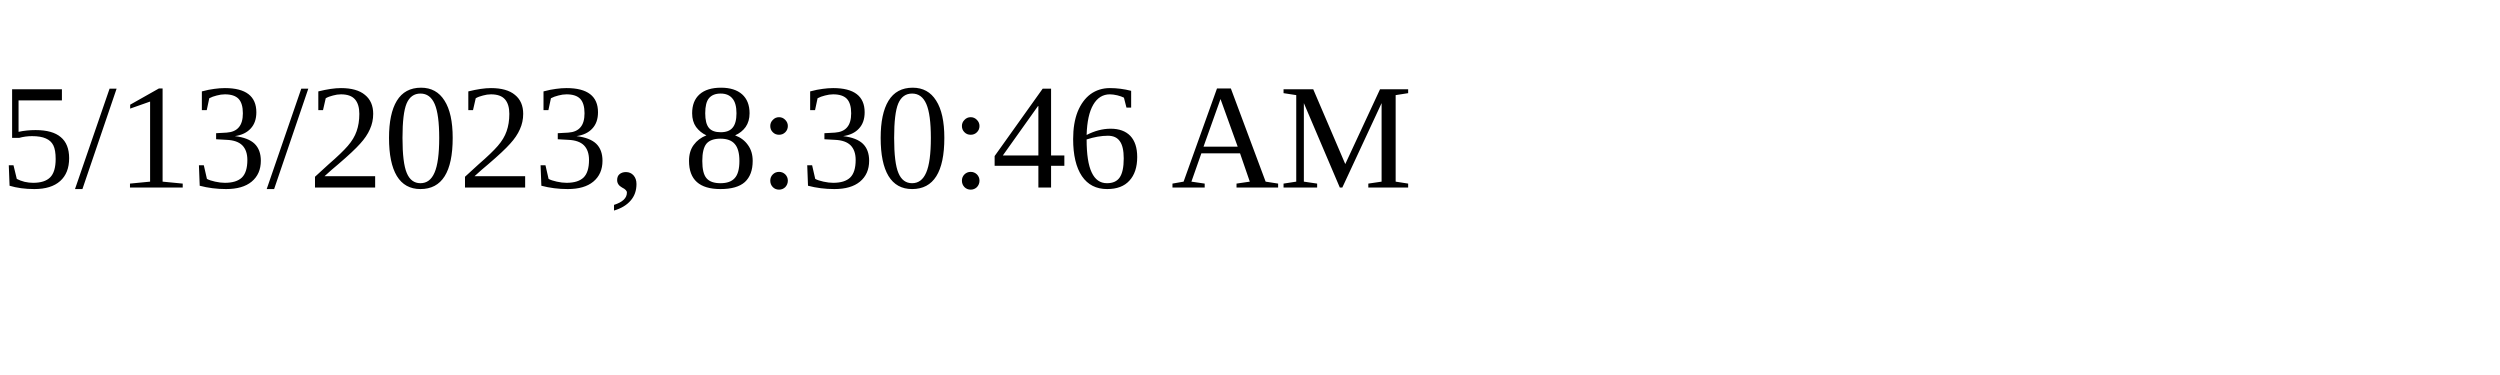
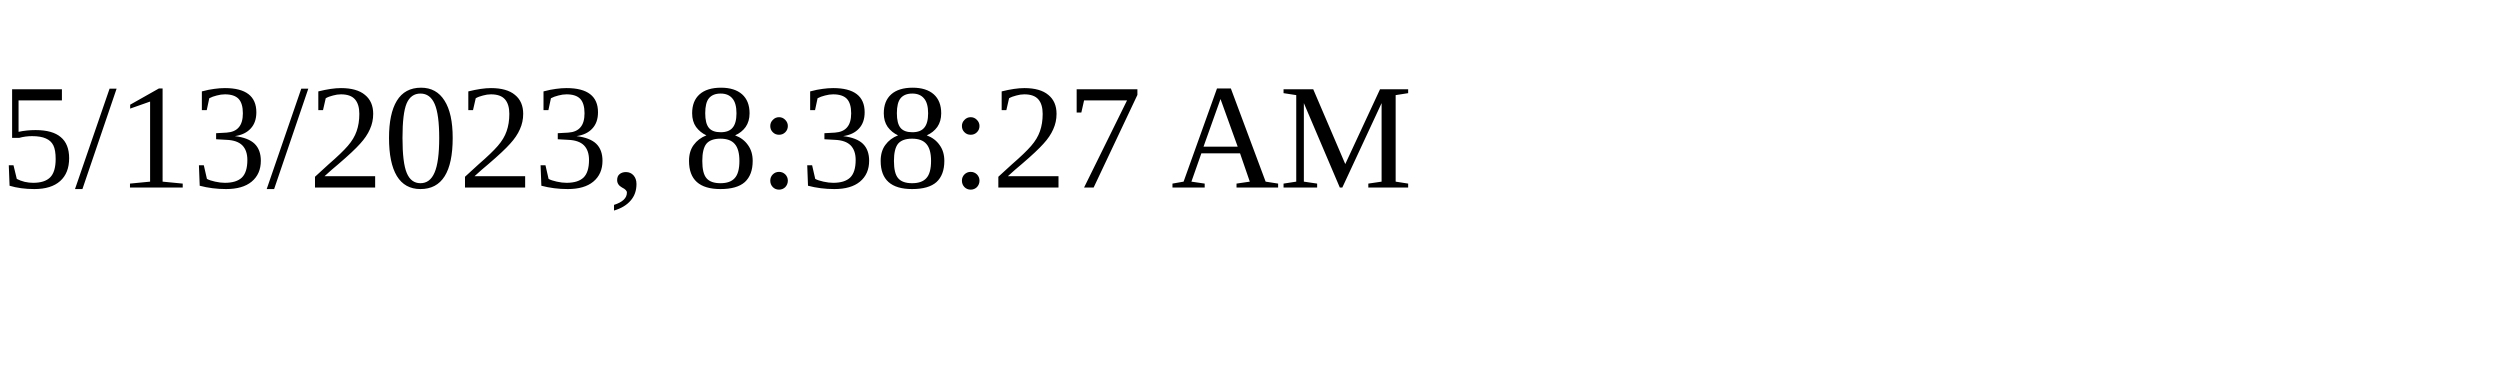
<svg xmlns="http://www.w3.org/2000/svg" height="30" width="200">
-   <text x="0" y="15">5/13/2023, 8:30:46 AM</text>
+   <text x="0" y="15">5/13/2023, 8:38:27 AM</text>
</svg>
